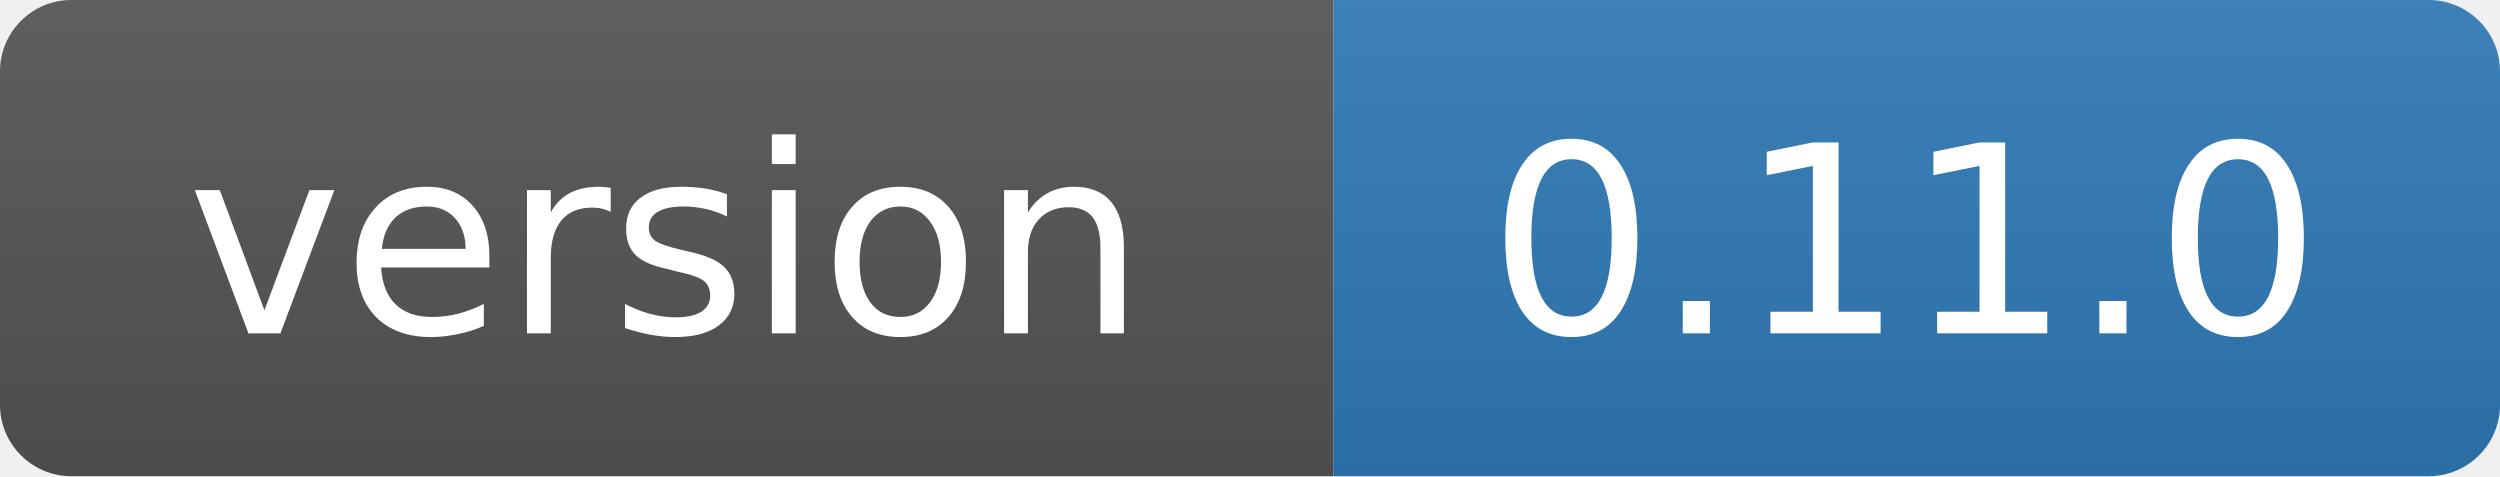
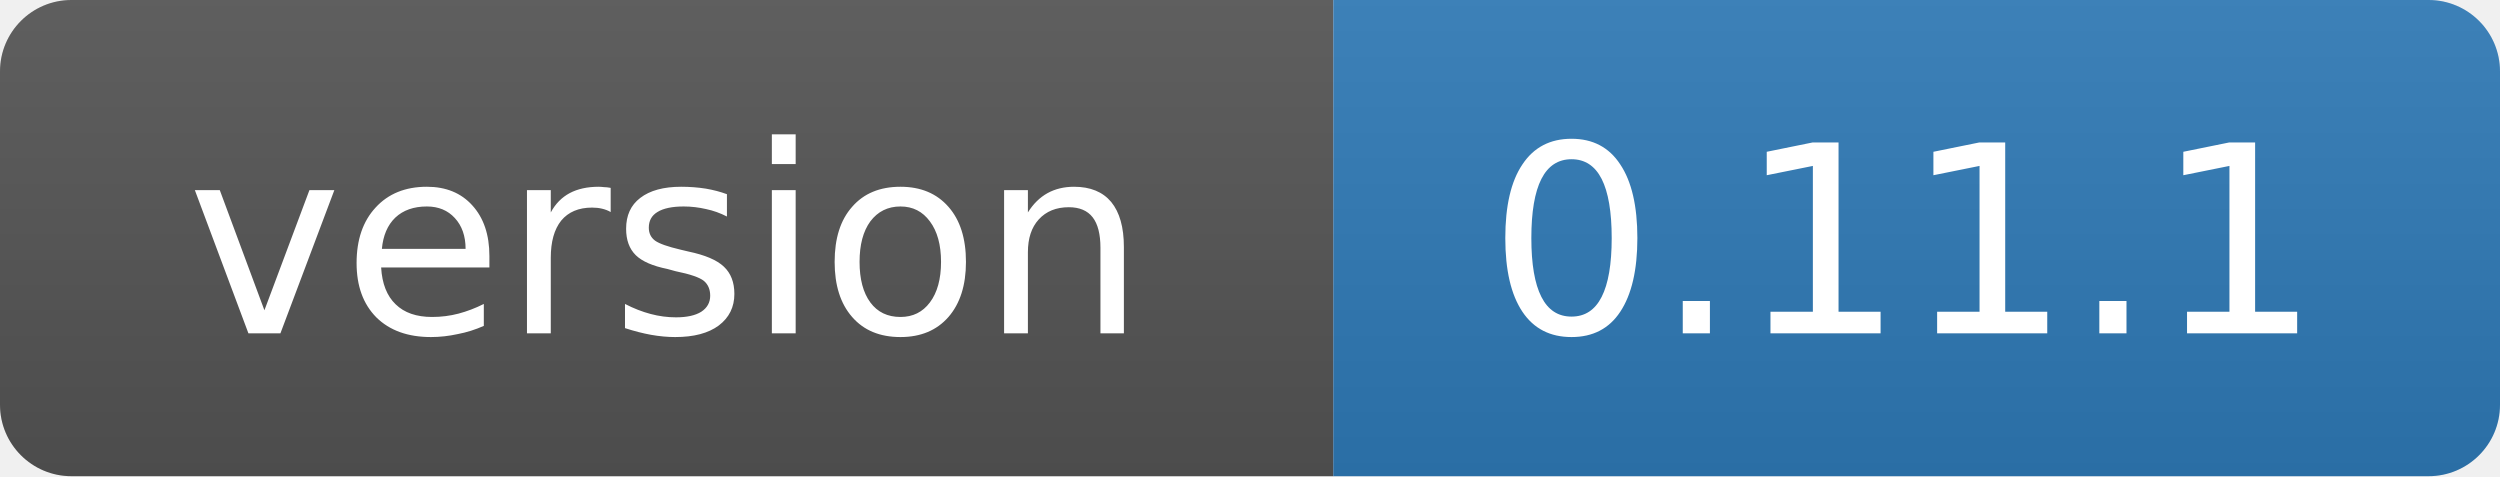
- <svg xmlns="http://www.w3.org/2000/svg" width="105" height="20" role="img" aria-label="version: 0.11.0">
+ <svg xmlns="http://www.w3.org/2000/svg" width="105" height="20" role="img" aria-label="version: 0.11.1">
  <linearGradient id="s" x2="0" y2="100%">
    <stop offset="0" stop-color="#bbb" stop-opacity=".1" />
    <stop offset="1" stop-opacity=".1" />
  </linearGradient>
  <clipPath id="r">
    <rect width="105" height="20" rx="3" fill="#fff" />
  </clipPath>
  <g clip-path="url(#r)">
    <rect width="56" height="20" fill="#555" />
    <rect x="56" width="49" height="20" fill="#2f7ab8" />
    <rect width="105" height="20" fill="url(#s)" />
  </g>
  <g fill="#fff" text-anchor="middle" font-family="Verdana,Geneva,DejaVu Sans,sans-serif" font-size="11">
    <text x="28" y="14">version</text>
-     <text x="80" y="14">0.11.0</text>
+     <text x="80" y="14">0.11.1</text>
  </g>
</svg>
